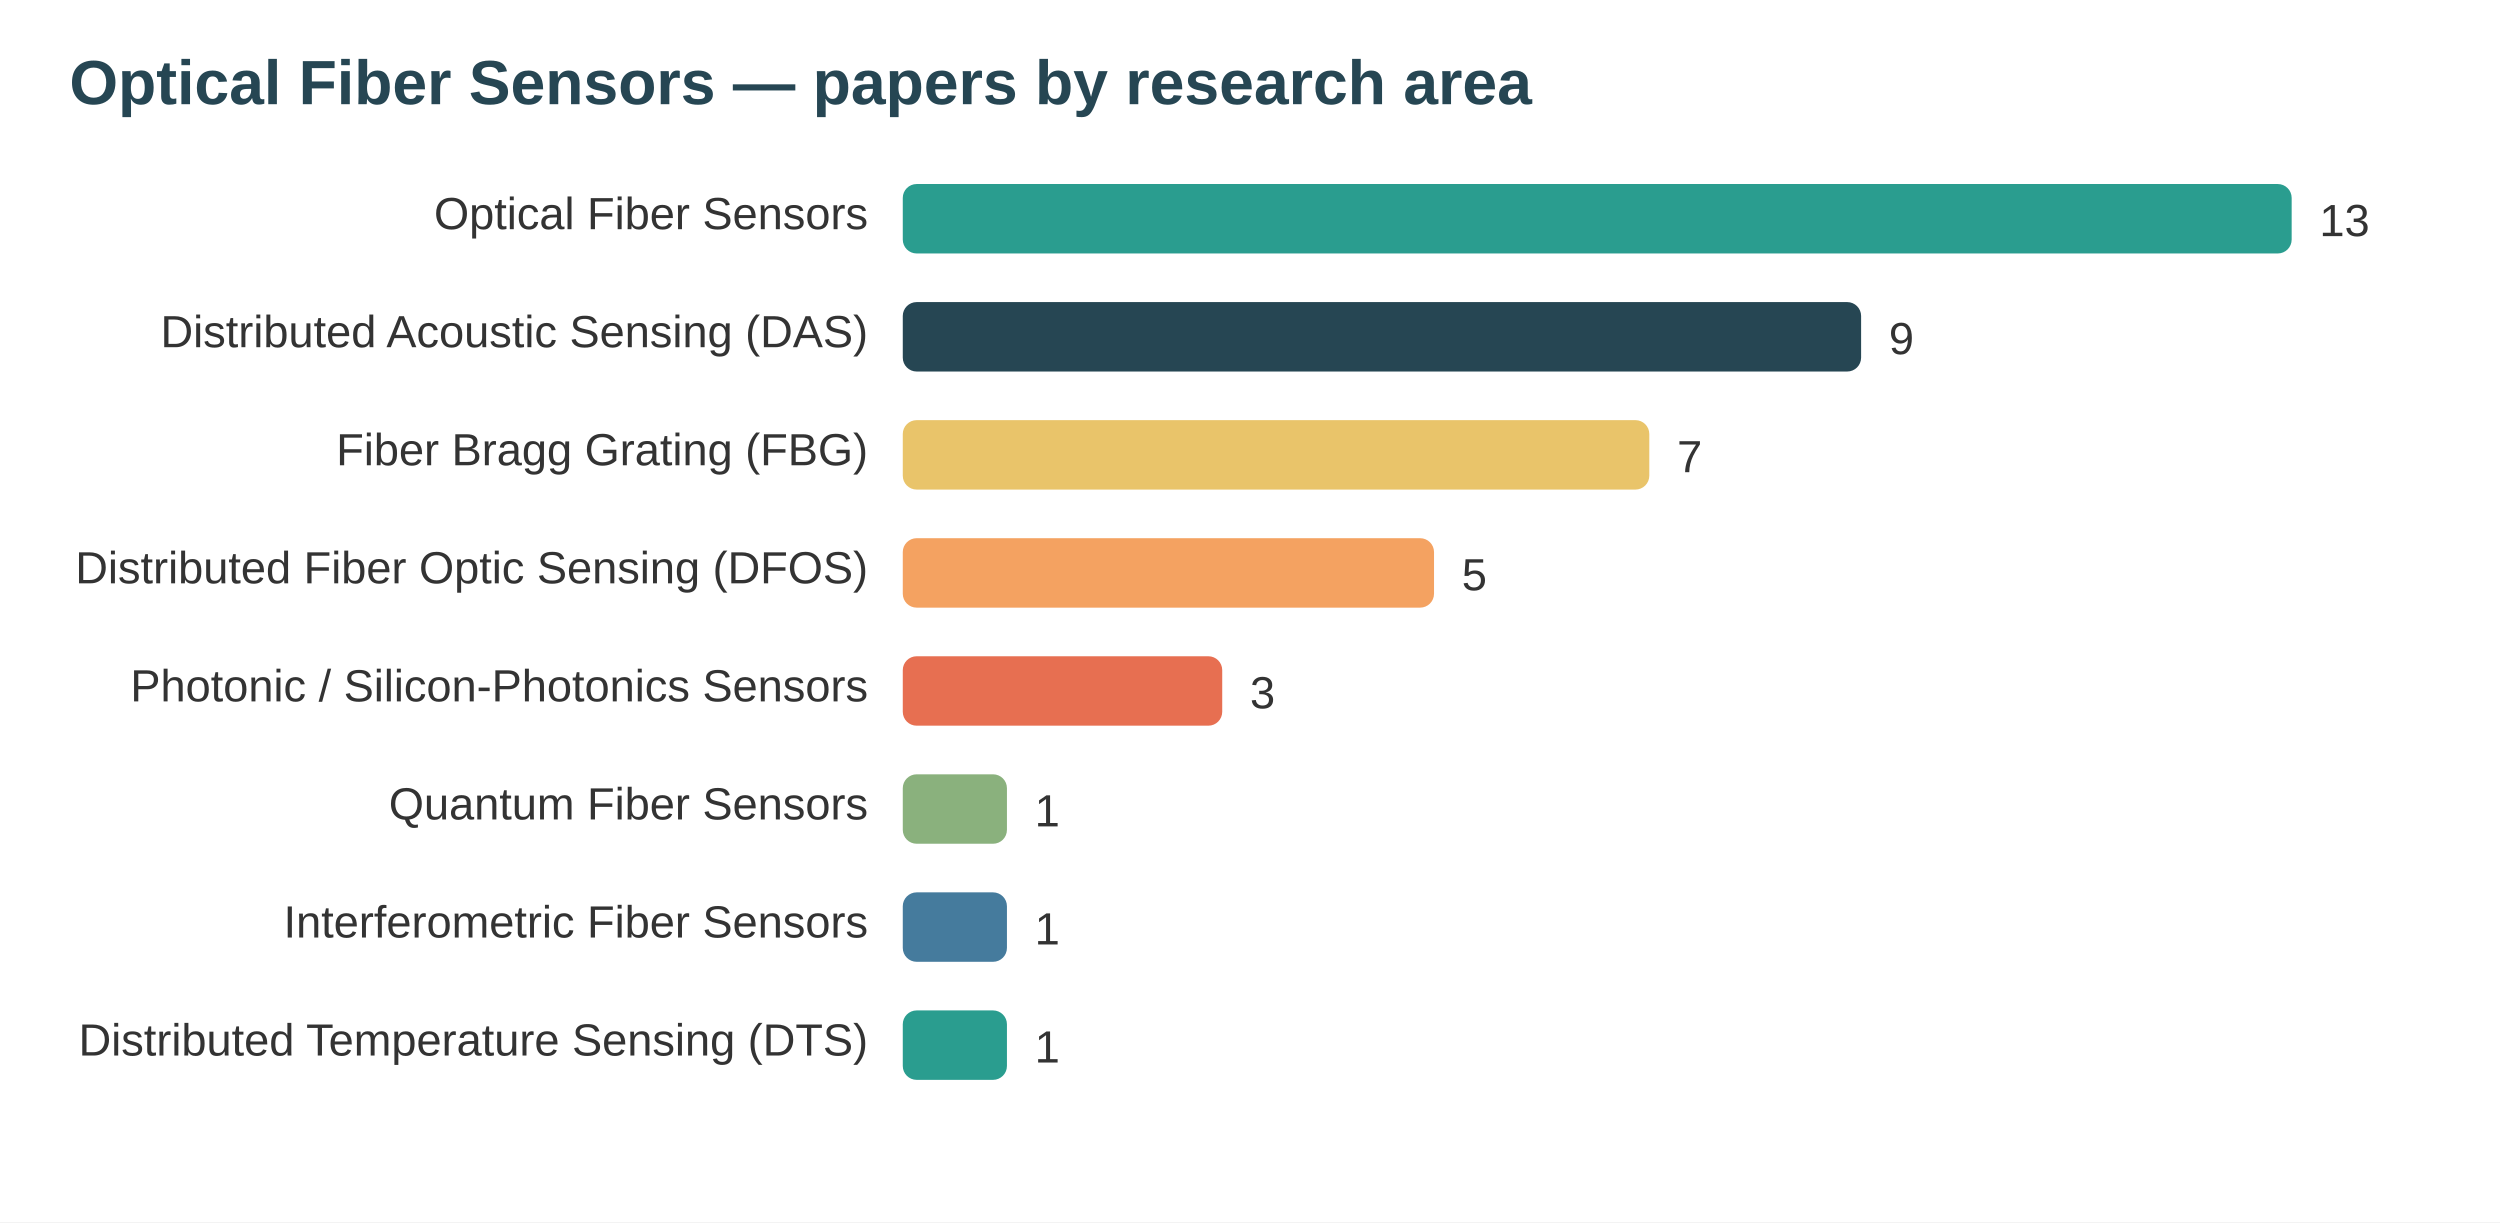
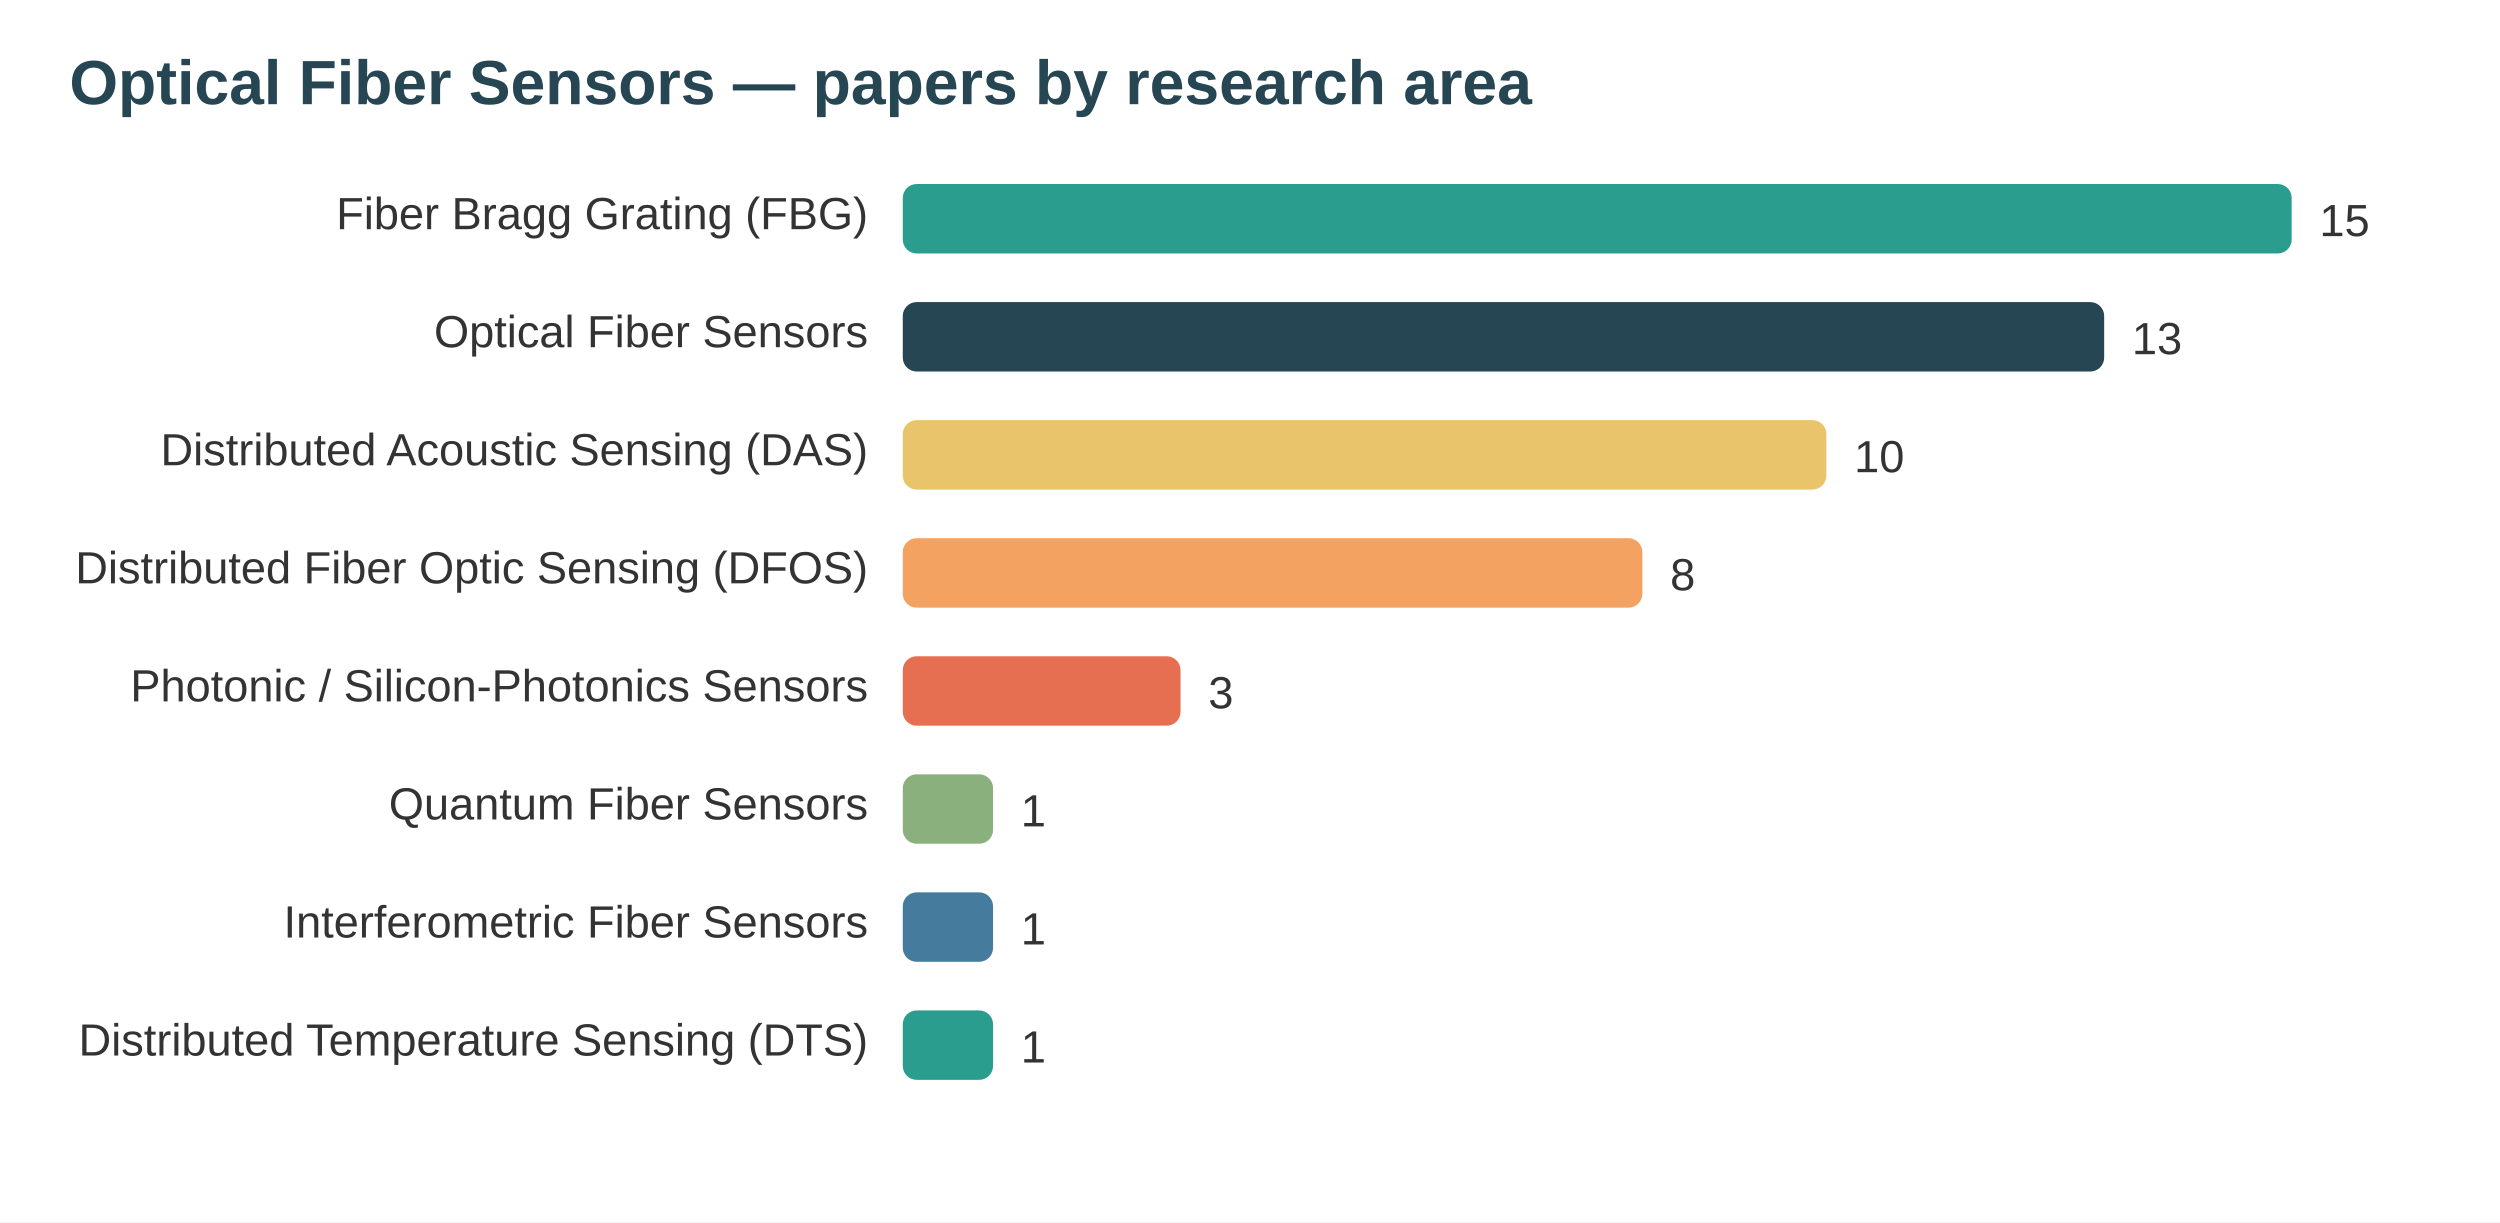
<svg xmlns="http://www.w3.org/2000/svg" width="720" height="352" viewBox="0 0 720 352" font-family="system-ui,Segoe UI,Arial">
  <rect width="720" height="352" fill="#ffffff" />
  <text x="20" y="30" font-size="18" font-weight="700" fill="#264653">Optical Fiber Sensors — papers by research area</text>
-   <text x="250" y="66" text-anchor="end" font-size="13" fill="#333">Optical Fiber Sensors</text>
+   <text x="250" y="66" text-anchor="end" font-size="13" fill="#333">Fiber Bragg Grating (FBG)</text>
  <rect x="260" y="53" width="400" height="20" rx="4" fill="#2a9d8f" />
-   <text x="668" y="68" font-size="13" fill="#333">13</text>
-   <text x="250" y="100" text-anchor="end" font-size="13" fill="#333">Distributed Acoustic Sensing (DAS)</text>
-   <rect x="260" y="87" width="276" height="20" rx="4" fill="#264653" />
-   <text x="544" y="102" font-size="13" fill="#333">9</text>
-   <text x="250" y="134" text-anchor="end" font-size="13" fill="#333">Fiber Bragg Grating (FBG)</text>
-   <rect x="260" y="121" width="215" height="20" rx="4" fill="#e9c46a" />
-   <text x="483" y="136" font-size="13" fill="#333">7</text>
+   <text x="668" y="68" font-size="13" fill="#333">15</text>
+   <text x="250" y="100" text-anchor="end" font-size="13" fill="#333">Optical Fiber Sensors</text>
+   <rect x="260" y="87" width="346" height="20" rx="4" fill="#264653" />
+   <text x="614" y="102" font-size="13" fill="#333">13</text>
+   <text x="250" y="134" text-anchor="end" font-size="13" fill="#333">Distributed Acoustic Sensing (DAS)</text>
+   <rect x="260" y="121" width="266" height="20" rx="4" fill="#e9c46a" />
+   <text x="534" y="136" font-size="13" fill="#333">10</text>
  <text x="250" y="168" text-anchor="end" font-size="13" fill="#333">Distributed Fiber Optic Sensing (DFOS)</text>
-   <rect x="260" y="155" width="153" height="20" rx="4" fill="#f4a261" />
-   <text x="421" y="170" font-size="13" fill="#333">5</text>
+   <rect x="260" y="155" width="213" height="20" rx="4" fill="#f4a261" />
+   <text x="481" y="170" font-size="13" fill="#333">8</text>
  <text x="250" y="202" text-anchor="end" font-size="13" fill="#333">Photonic / Silicon-Photonics Sensors</text>
-   <rect x="260" y="189" width="92" height="20" rx="4" fill="#e76f51" />
-   <text x="360" y="204" font-size="13" fill="#333">3</text>
+   <rect x="260" y="189" width="80" height="20" rx="4" fill="#e76f51" />
+   <text x="348" y="204" font-size="13" fill="#333">3</text>
  <text x="250" y="236" text-anchor="end" font-size="13" fill="#333">Quantum Fiber Sensors</text>
-   <rect x="260" y="223" width="30" height="20" rx="4" fill="#8ab17d" />
-   <text x="298" y="238" font-size="13" fill="#333">1</text>
+   <rect x="260" y="223" width="26" height="20" rx="4" fill="#8ab17d" />
+   <text x="294" y="238" font-size="13" fill="#333">1</text>
  <text x="250" y="270" text-anchor="end" font-size="13" fill="#333">Interferometric Fiber Sensors</text>
-   <rect x="260" y="257" width="30" height="20" rx="4" fill="#457b9d" />
-   <text x="298" y="272" font-size="13" fill="#333">1</text>
+   <rect x="260" y="257" width="26" height="20" rx="4" fill="#457b9d" />
+   <text x="294" y="272" font-size="13" fill="#333">1</text>
  <text x="250" y="304" text-anchor="end" font-size="13" fill="#333">Distributed Temperature Sensing (DTS)</text>
-   <rect x="260" y="291" width="30" height="20" rx="4" fill="#2a9d8f" />
-   <text x="298" y="306" font-size="13" fill="#333">1</text>
+   <rect x="260" y="291" width="26" height="20" rx="4" fill="#2a9d8f" />
+   <text x="294" y="306" font-size="13" fill="#333">1</text>
</svg>
